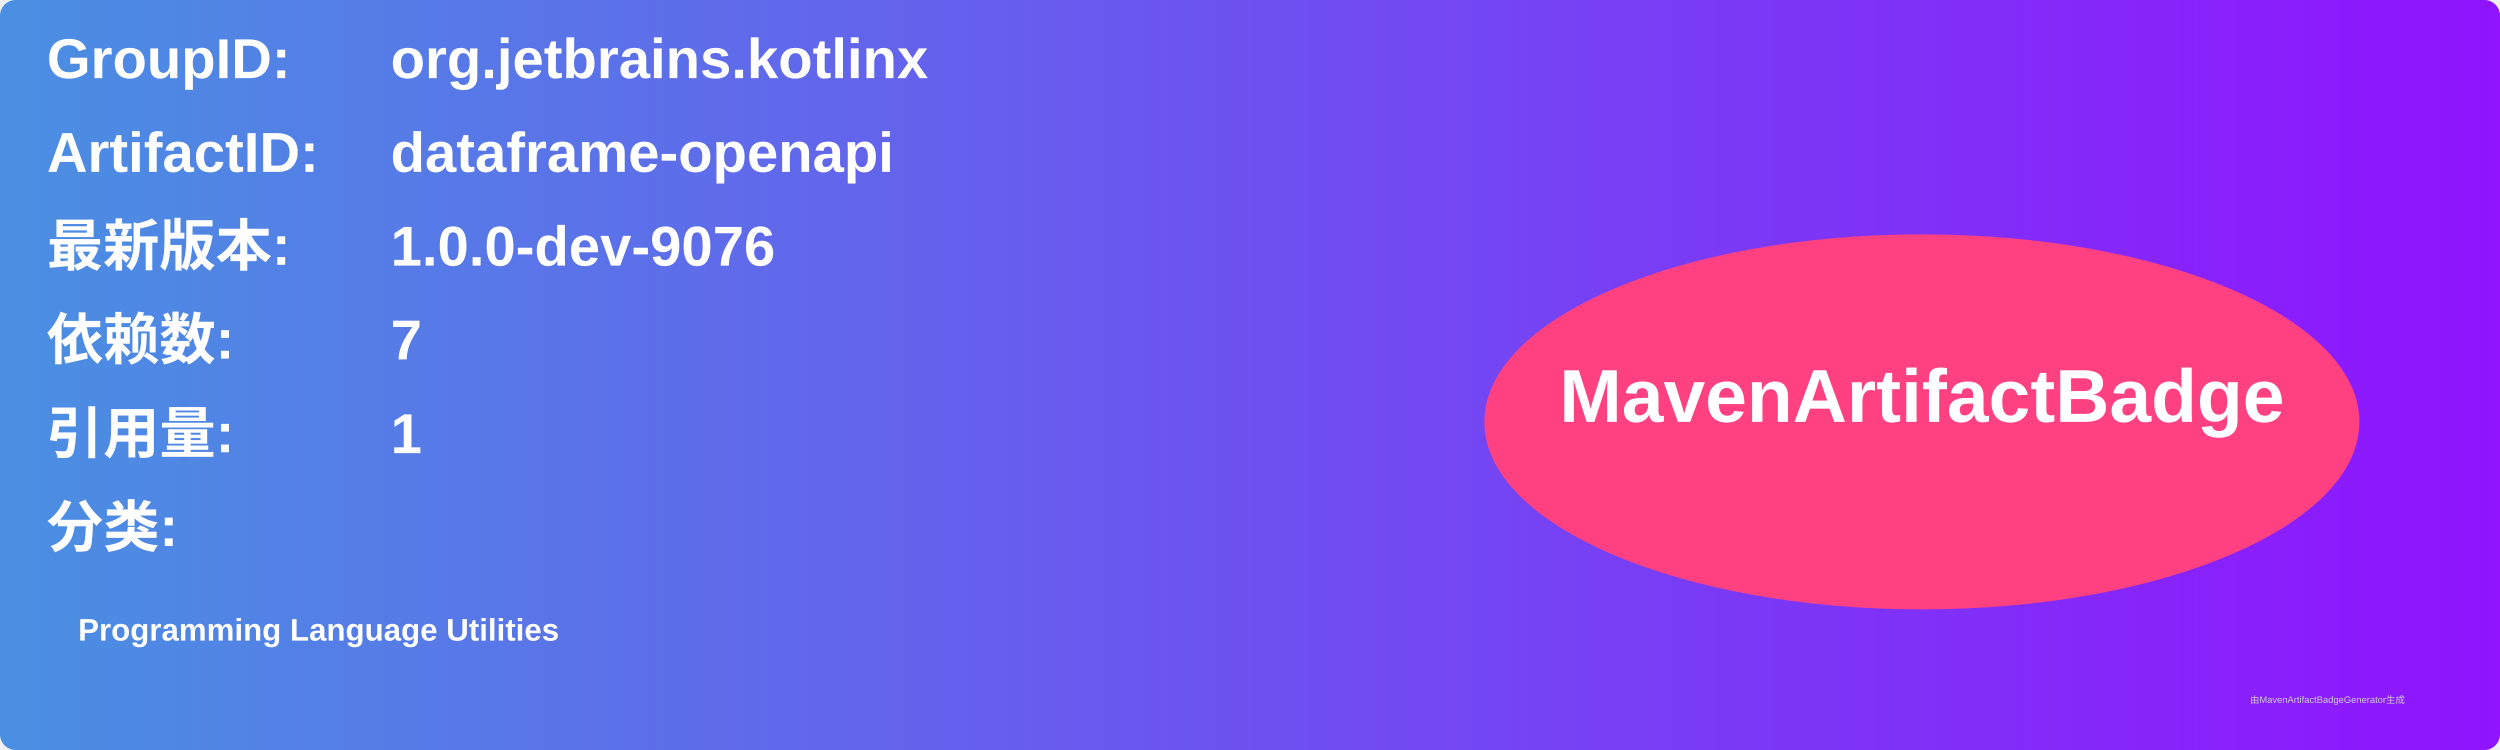
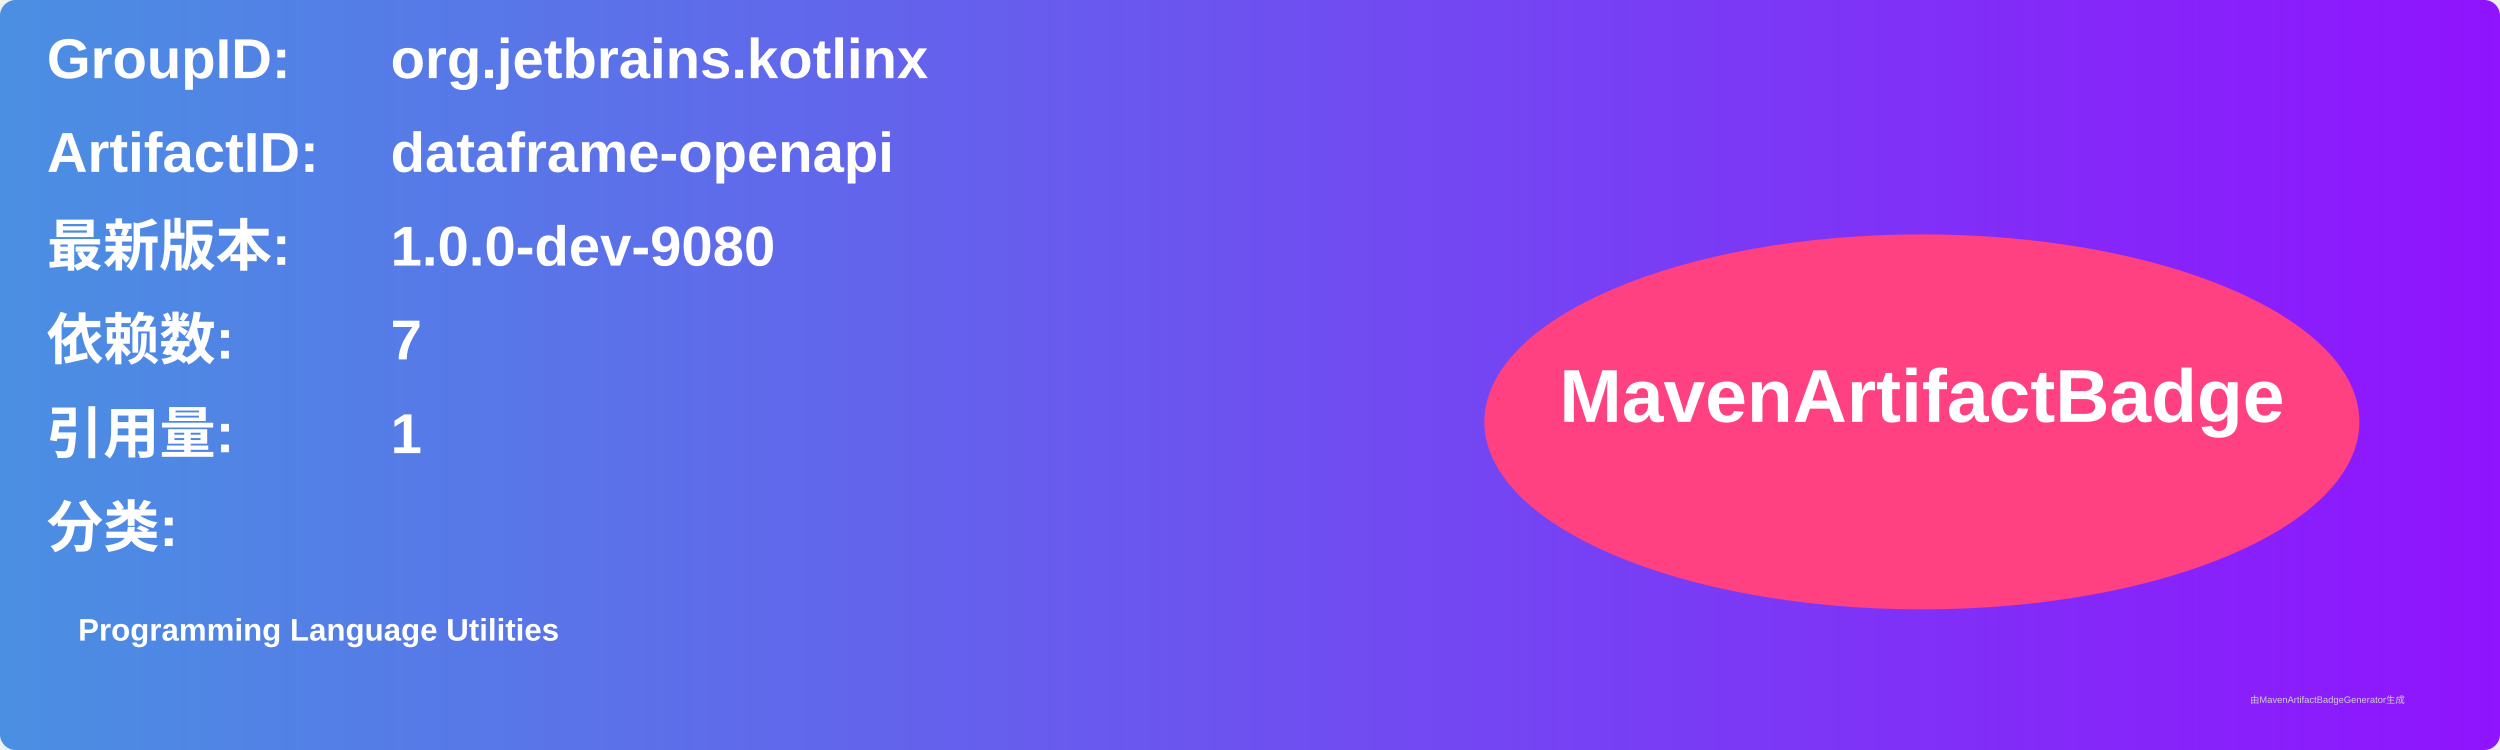
<svg xmlns="http://www.w3.org/2000/svg" width="800" height="240" viewBox="0 0 800 240">
  <linearGradient id="grad" x1="0%" y1="0%" x2="100%" y2="0%">
    <stop offset="0%" stop-color="#4a90e2" />
    <stop offset="100%" stop-color="#9013fe" />
  </linearGradient>
  <rect width="100%" height="100%" rx="5" ry="5" fill="url(#grad)" />
  <g transform="translate(15, 15)">
    <text x="0" y="10" font-family="Arial" font-size="18" fill="white" font-weight="bold" width="260">GroupID:</text>
    <text x="110" y="10" font-family="Arial" font-size="18" fill="white" font-weight="bold" width="460">org.jetbrains.kotlinx</text>
    <text x="0" y="40" font-family="Arial" font-size="18" fill="white" font-weight="bold" width="260">ArtifactID:</text>
    <text x="110" y="40" font-family="Arial" font-size="18" fill="white" font-weight="bold" width="460">dataframe-openapi</text>
    <text x="0" y="70" font-family="Arial" font-size="18" fill="white" font-weight="bold">最新版本:</text>
    <text x="110" y="70" font-family="Arial" font-size="18" fill="white" font-weight="bold">
-       <tspan font-weight="bold">1.0.0-dev-9076</tspan>
+       <tspan font-weight="bold">1.0.0-dev-9080</tspan>
    </text>
    <text x="0" y="100" font-family="Arial" font-size="18" fill="white" font-weight="bold">依赖数: </text>
    <text x="110" y="100" font-family="Arial" font-size="18" fill="white">
      <tspan font-weight="bold">7</tspan>
    </text>
    <text x="0" y="130" font-family="Arial" font-size="18" fill="white" font-weight="bold">引用量: </text>
    <text x="110" y="130" font-family="Arial" font-size="18" fill="white">
      <tspan font-weight="bold">1</tspan>
    </text>
    <text x="0" y="160" font-family="Arial" font-size="18" fill="white" font-weight="bold">分类:</text>
    <text x="10" y="190" font-family="Arial" font-size="10" fill="white">
      <tspan font-weight="bold">Programming Language Utilities</tspan>
    </text>
    <ellipse cx="600" cy="120" rx="140" ry="60" fill="#ff4081" />
    <text x="600" y="120" text-anchor="middle" font-family="Arial" font-size="24" fill="white" font-weight="bold">MavenArtifactBadge</text>
  </g>
  <text x="720" y="225" font-family="Arial" font-size="3" fill="#d0d0d0">由MavenArtifactBadgeGenerator生成</text>
</svg>
